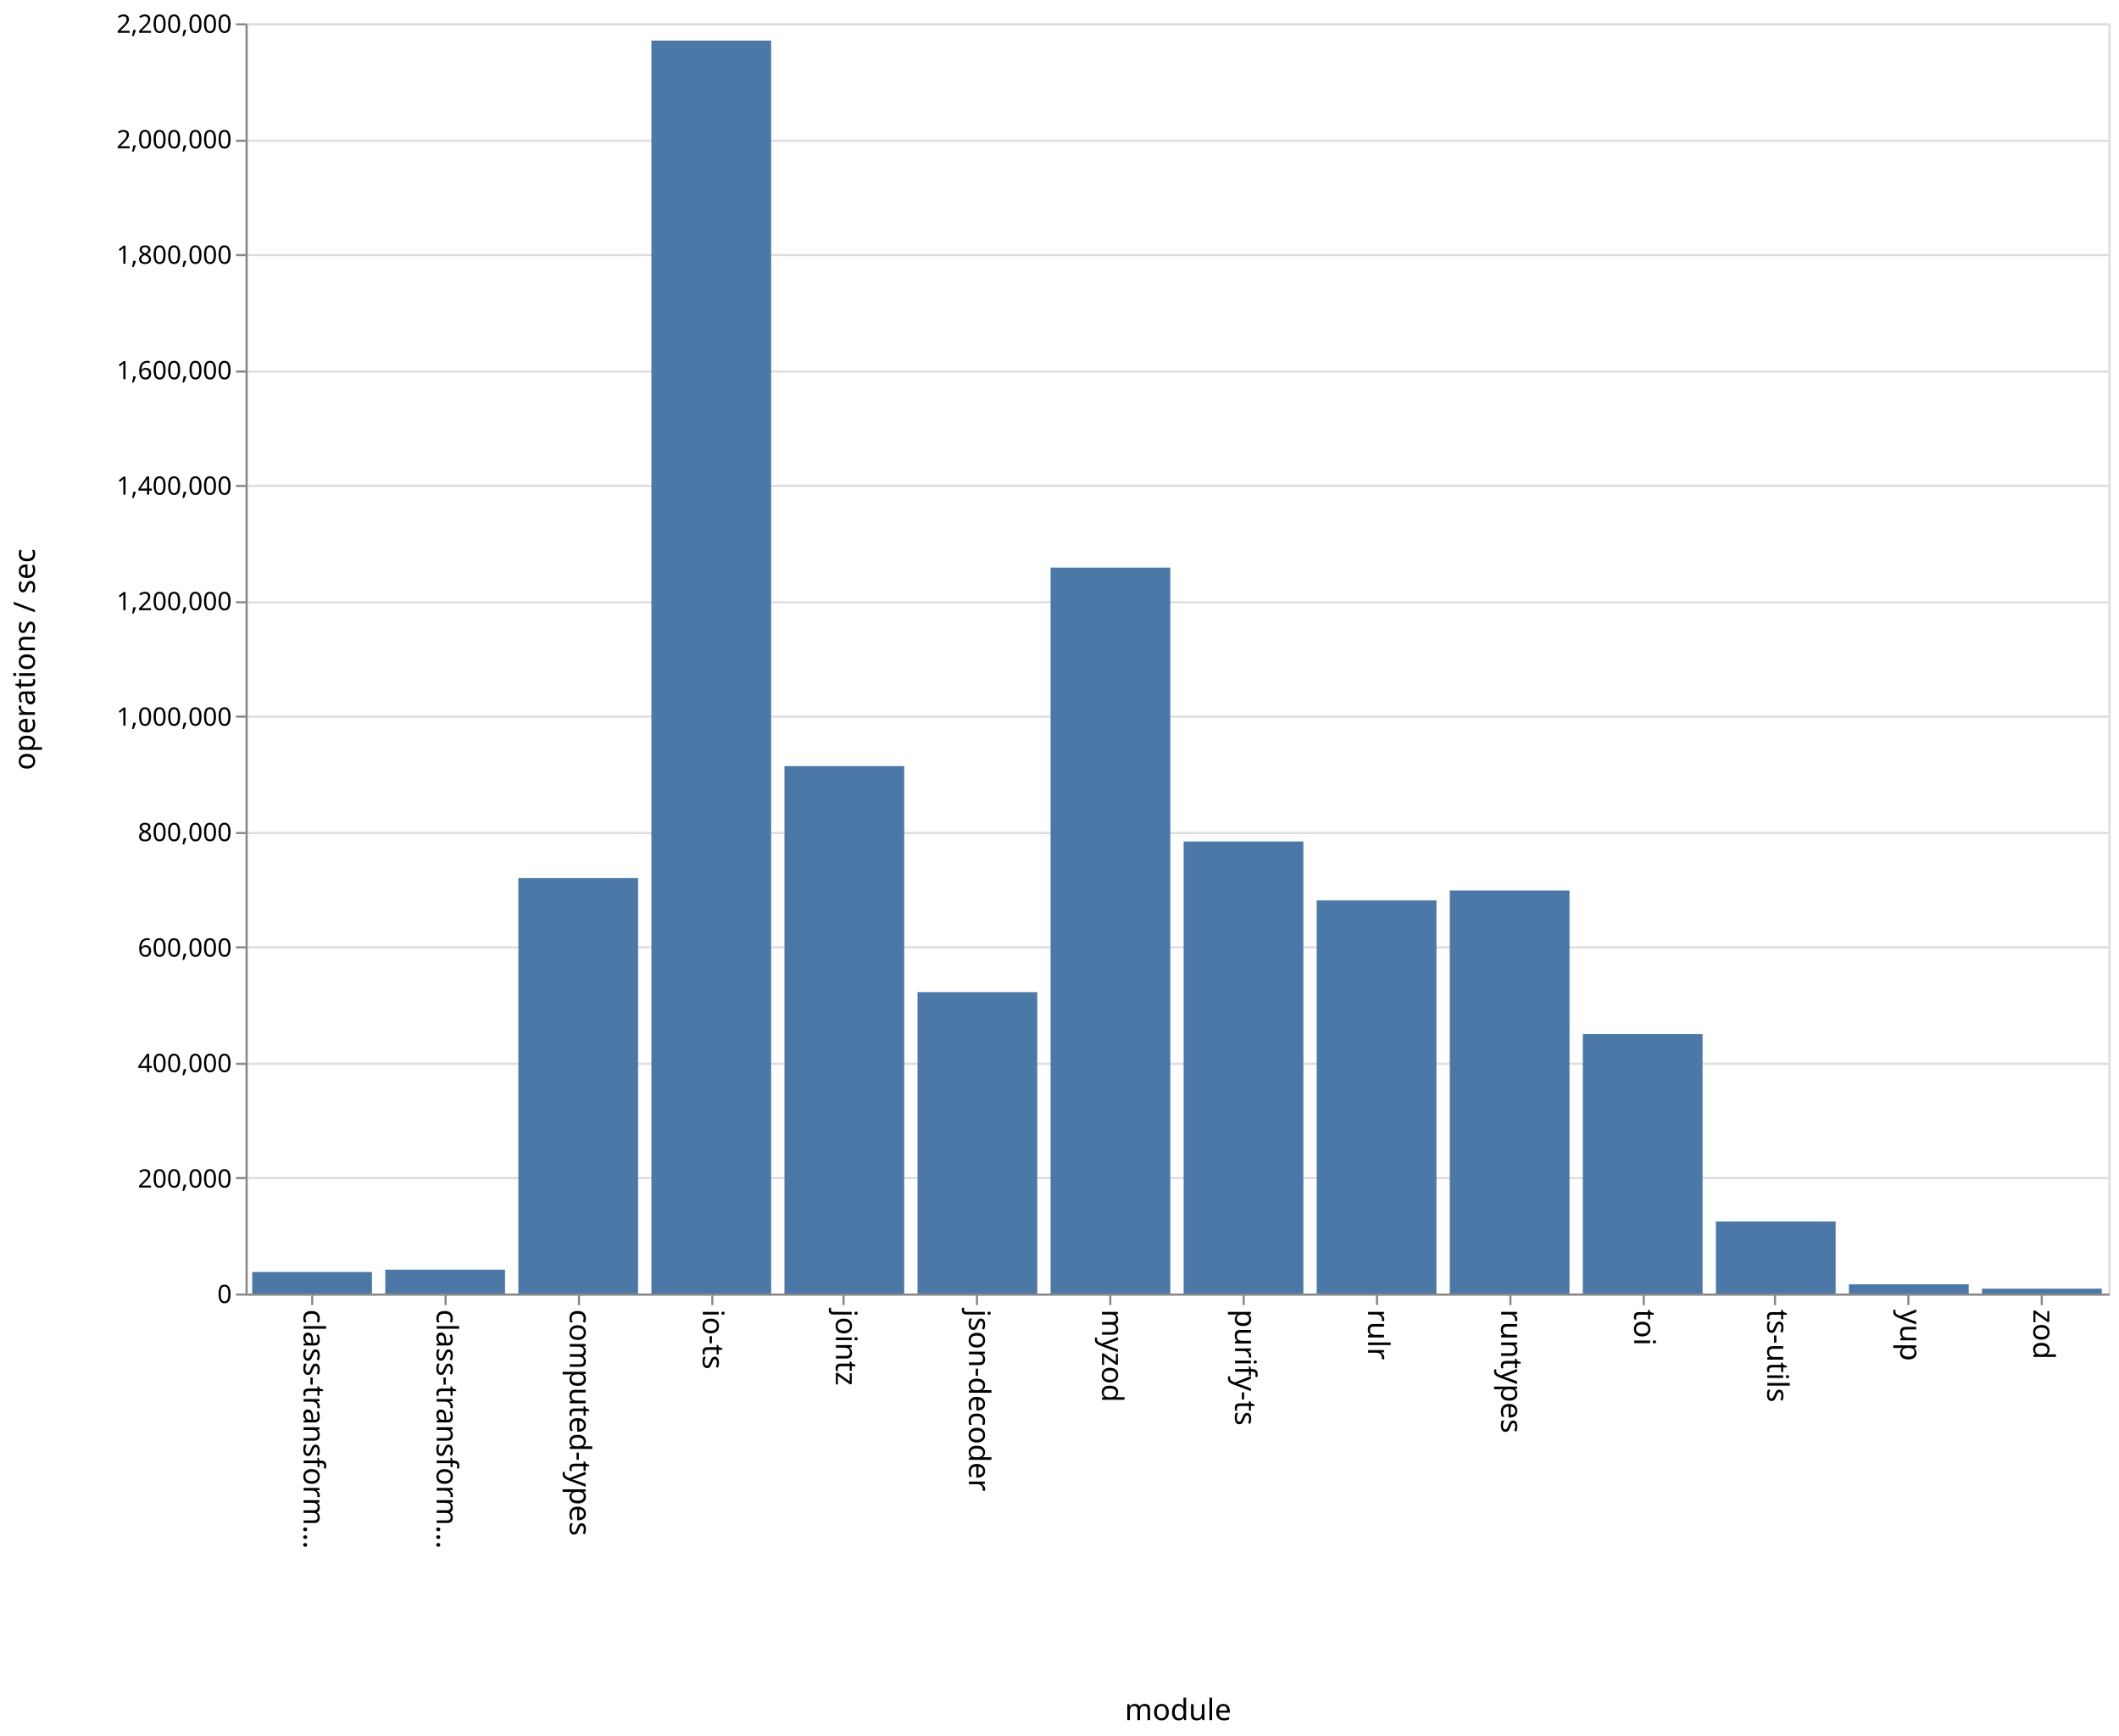
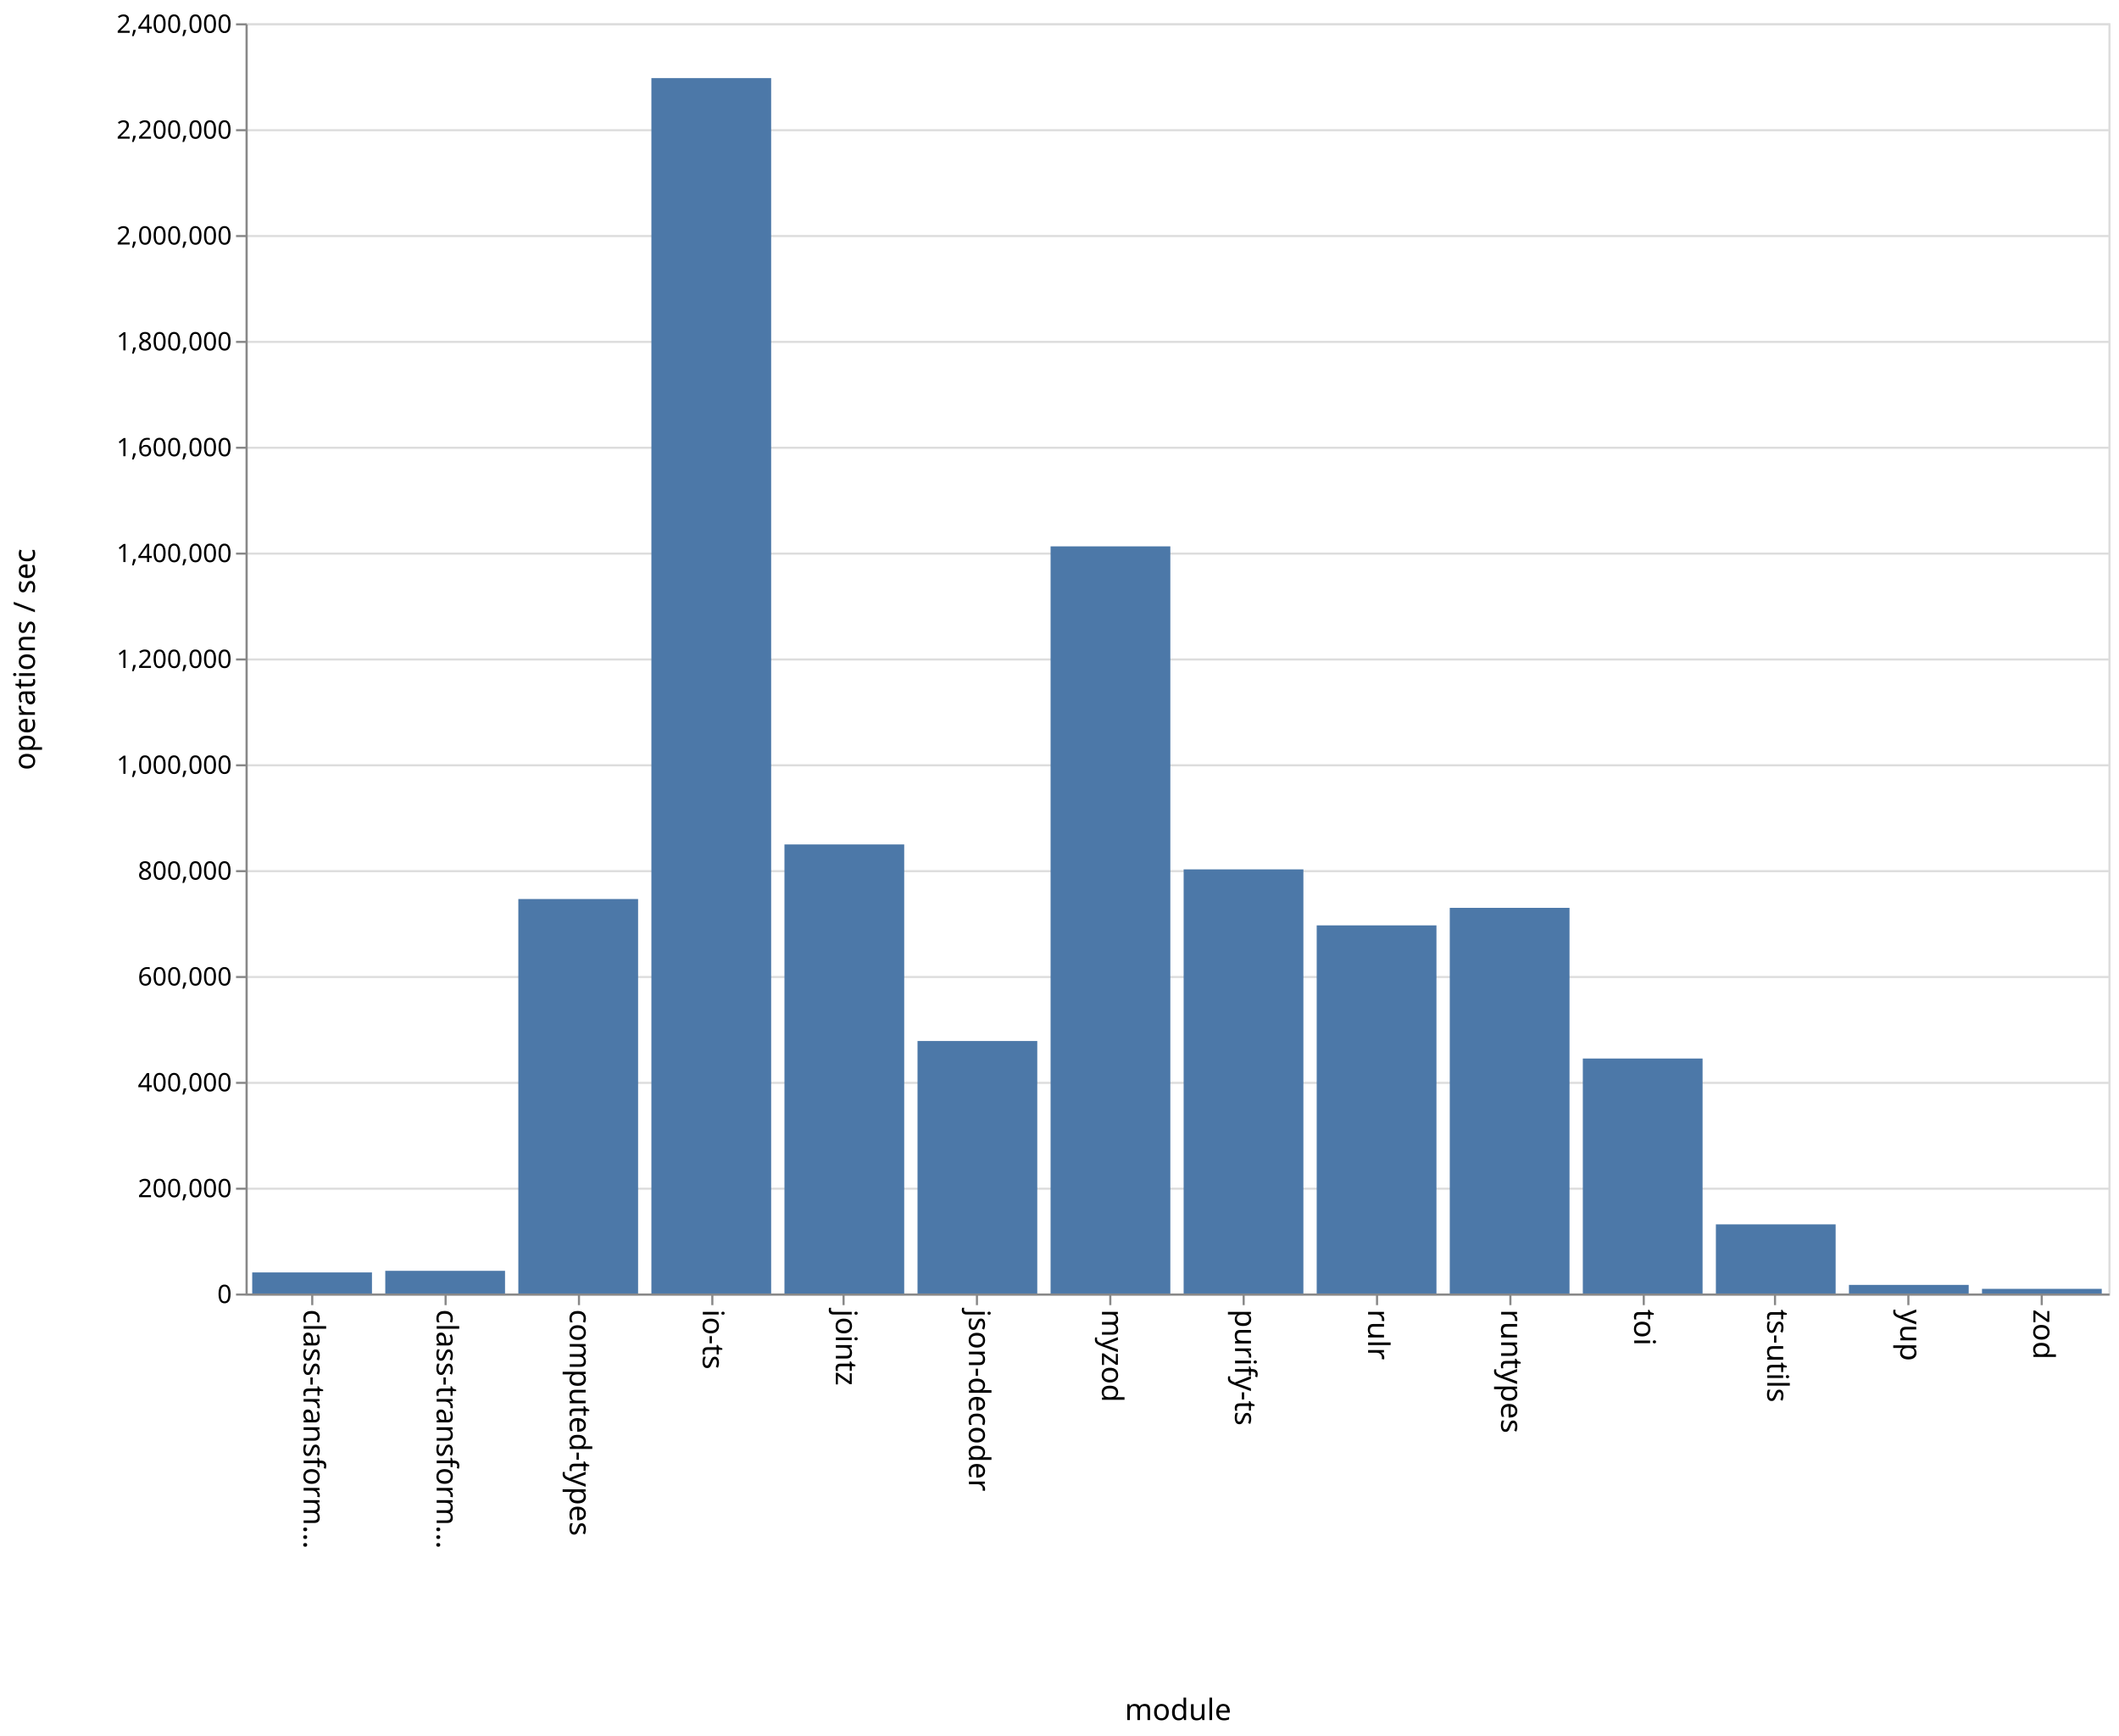
<svg xmlns="http://www.w3.org/2000/svg" class="marks" width="1001" height="820">
  <path fill="#fff" d="M0 0h1001v820H0z" />
  <g class="mark-group role-frame root" aria-roledescription="group mark container" fill="none" stroke-miterlimit="10">
    <path class="background" aria-hidden="true" d="M116.5 11.5h880v600h-880z" stroke="#ddd" />
    <g class="mark-group role-axis" aria-hidden="true">
      <path class="background" aria-hidden="true" d="M116.5 11.5z" pointer-events="none" />
      <g class="mark-rule role-axis-grid" pointer-events="none" stroke="#ddd">
-         <path d="M116.5 611.5h880M116.5 556.5h880M116.5 502.5h880M116.5 447.5h880M116.5 393.5h880M116.5 338.5h880M116.5 284.5h880M116.5 229.5h880M116.5 175.5h880M116.5 120.5h880M116.5 66.5h880M116.5 11.5h880" />
+         <path d="M116.5 611.5h880M116.5 561.5h880M116.5 511.5h880M116.5 461.5h880M116.5 411.5h880M116.5 361.5h880M116.5 311.5h880M116.5 261.5h880M116.5 211.5h880M116.5 161.5h880M116.5 111.5h880M116.5 61.5h880M116.5 11.5h880" />
      </g>
    </g>
    <g class="mark-group role-axis" aria-roledescription="axis" aria-label="X-axis titled 'module' for a discrete scale with 14 values: class-transformer-validator-async, class-transformer-validator-sync, computed-types, io-ts, jointz, ending with zod">
      <path class="background" aria-hidden="true" d="M116.5 611.5z" pointer-events="none" />
      <g class="mark-rule role-axis-tick" pointer-events="none" stroke="#888">
        <path d="M147.5 611.5v5M210.5 611.5v5M273.5 611.5v5M336.5 611.5v5M398.5 611.5v5M461.5 611.5v5M524.5 611.5v5M587.5 611.5v5M650.5 611.5v5M713.5 611.5v5M776.5 611.5v5M838.5 611.5v5M901.5 611.5v5M964.5 611.5v5" />
      </g>
      <g class="mark-text role-axis-label" pointer-events="none" font-family="sans-serif" font-size="14" fill="#000">
        <text transform="rotate(90 -237.536 380.964)">
                    class-transform…
                </text>
        <text transform="rotate(90 -206.107 412.393)">
                    class-transform…
                </text>
        <text transform="rotate(90 -174.679 443.821)">
                    computed-types
                </text>
        <text transform="rotate(90 -143.25 475.25)">
                    io-ts
                </text>
        <text transform="rotate(90 -111.821 506.679)">
                    jointz
                </text>
        <text transform="rotate(90 -80.393 538.107)">
                    json-decoder
                </text>
        <text transform="rotate(90 -48.964 569.536)">
                    myzod
                </text>
        <text transform="rotate(90 -17.536 600.964)">
                    purify-ts
                </text>
        <text transform="rotate(90 13.893 632.393)">
                    rulr
                </text>
        <text transform="rotate(90 45.321 663.821)">
                    runtypes
                </text>
        <text transform="rotate(90 76.75 695.25)">
                    toi
                </text>
        <text transform="rotate(90 108.179 726.679)">
                    ts-utils
                </text>
        <text transform="rotate(90 139.607 758.107)">
                    yup
                </text>
        <text transform="rotate(90 171.036 789.536)">
                    zod
                </text>
      </g>
      <path stroke="#888" d="M116.5 611.5h880" pointer-events="none" />
      <text text-anchor="middle" transform="translate(556.5 812.5)" font-family="sans-serif" font-size="14" fill="#000" pointer-events="none">
                module
            </text>
    </g>
-     <g class="mark-group role-axis" aria-roledescription="axis" aria-label="Y-axis titled 'operations / sec' for a linear scale with values from 0 to 2,200,000">
+     <g class="mark-group role-axis" aria-roledescription="axis" aria-label="Y-axis titled 'operations / sec' for a linear scale with values from 0 to 2,400,000">
      <path class="background" aria-hidden="true" d="M116.5 11.5z" pointer-events="none" />
      <g class="mark-rule role-axis-tick" pointer-events="none" stroke="#888">
-         <path d="M116.5 611.5h-5M116.5 556.5h-5M116.5 502.5h-5M116.5 447.5h-5M116.5 393.5h-5M116.5 338.5h-5M116.5 284.5h-5M116.5 229.5h-5M116.5 175.5h-5M116.5 120.5h-5M116.5 66.5h-5M116.5 11.5h-5" />
+         <path d="M116.5 611.5h-5M116.5 561.5h-5M116.5 511.5h-5M116.5 461.5h-5M116.5 411.5h-5M116.5 361.5h-5M116.5 311.5h-5M116.5 261.5h-5M116.5 211.5h-5M116.5 161.5h-5M116.5 111.5h-5M116.5 61.5h-5M116.5 11.5h-5" />
      </g>
      <g class="mark-text role-axis-label" pointer-events="none" text-anchor="end" font-family="sans-serif" font-size="12" fill="#000">
        <text transform="translate(109.5 615.5)">
                    0
                </text>
-         <text transform="translate(109.5 560.955)">
+         <text transform="translate(109.5 565.5)">
                    200,000
                </text>
-         <text transform="translate(109.5 506.41)">
+         <text transform="translate(109.5 515.5)">
                    400,000
                </text>
-         <text transform="translate(109.5 451.864)">
+         <text transform="translate(109.5 465.5)">
                    600,000
                </text>
-         <text transform="translate(109.5 397.318)">
+         <text transform="translate(109.5 415.5)">
                    800,000
                </text>
-         <text transform="translate(109.5 342.773)">
+         <text transform="translate(109.5 365.5)">
                    1,000,000
                </text>
-         <text transform="translate(109.5 288.227)">
+         <text transform="translate(109.5 315.5)">
                    1,200,000
                </text>
-         <text transform="translate(109.5 233.682)">
+         <text transform="translate(109.5 265.5)">
                    1,400,000
                </text>
-         <text transform="translate(109.5 179.136)">
+         <text transform="translate(109.5 215.5)">
                    1,600,000
                </text>
-         <text transform="translate(109.5 124.59)">
+         <text transform="translate(109.5 165.5)">
                    1,800,000
                </text>
-         <text transform="translate(109.5 70.045)">
+         <text transform="translate(109.5 115.5)">
                    2,000,000
                </text>
+         <text transform="translate(109.5 65.5)">
+                     2,200,000
+                 </text>
        <text transform="translate(109.5 15.5)">
-                     2,200,000
+                     2,400,000
                </text>
      </g>
      <path stroke="#888" d="M116.5 611.5v-600" pointer-events="none" />
      <text text-anchor="middle" transform="rotate(-90 164 147.5)" font-family="sans-serif" font-size="14" fill="#000" pointer-events="none">
                operations / sec
            </text>
    </g>
    <g class="mark-rect role-mark marks" aria-roledescription="rect mark container" fill="#4c78a8">
-       <path aria-label="operations / sec: 37265; module: class-transformer-validator-async" aria-roledescription="bar" d="M119.143 600.837h56.571V611h-56.571z" />
-       <path aria-label="operations / sec: 41286; module: class-transformer-validator-sync" aria-roledescription="bar" d="M182 599.74h56.571V611H182z" />
-       <path aria-label="operations / sec: 719476; module: computed-types" aria-roledescription="bar" d="M244.857 414.78h56.572V611h-56.572z" />
-       <path aria-label="operations / sec: 2170115; module: io-ts" aria-roledescription="bar" d="M307.714 19.15h56.572V611h-56.572z" />
-       <path aria-label="operations / sec: 913403; module: jointz" aria-roledescription="bar" d="M370.571 361.89h56.572V611H370.57z" />
-       <path aria-label="operations / sec: 522004; module: json-decoder" aria-roledescription="bar" d="M433.429 468.635H490V611h-56.571z" />
-       <path aria-label="operations / sec: 1257201; module: myzod" aria-roledescription="bar" d="M496.286 268.127h56.571V611h-56.571z" />
-       <path aria-label="operations / sec: 782869; module: purify-ts" aria-roledescription="bar" d="M559.143 397.49h56.571V611h-56.571z" />
-       <path aria-label="operations / sec: 680848; module: rulr" aria-roledescription="bar" d="M622 425.314h56.571V611H622z" />
-       <path aria-label="operations / sec: 698050; module: runtypes" aria-roledescription="bar" d="M684.857 420.623h56.572V611h-56.572z" />
-       <path aria-label="operations / sec: 449298; module: toi" aria-roledescription="bar" d="M747.714 488.464h56.572V611h-56.572z" />
-       <path aria-label="operations / sec: 124779; module: ts-utils" aria-roledescription="bar" d="M810.571 576.97h56.572V611H810.57z" />
-       <path aria-label="operations / sec: 15898; module: yup" aria-roledescription="bar" d="M873.429 606.664H930V611h-56.571z" />
-       <path aria-label="operations / sec: 8386; module: zod" aria-roledescription="bar" d="M936.286 608.713h56.571V611h-56.571z" />
+       <path aria-label="operations / sec: 39826; module: class-transformer-validator-async" aria-roledescription="bar" d="M119.143 601.043h56.571V611h-56.571z" />
+       <path aria-label="operations / sec: 42858; module: class-transformer-validator-sync" aria-roledescription="bar" d="M182 600.286h56.571V611H182z" />
+       <path aria-label="operations / sec: 745345; module: computed-types" aria-roledescription="bar" d="M244.857 424.664h56.572V611h-56.572z" />
+       <path aria-label="operations / sec: 2296411; module: io-ts" aria-roledescription="bar" d="M307.714 36.897h56.572V611h-56.572z" />
+       <path aria-label="operations / sec: 848470; module: jointz" aria-roledescription="bar" d="M370.571 398.882h56.572V611H370.57z" />
+       <path aria-label="operations / sec: 477080; module: json-decoder" aria-roledescription="bar" d="M433.429 491.73H490V611h-56.571z" />
+       <path aria-label="operations / sec: 1411684; module: myzod" aria-roledescription="bar" d="M496.286 258.079h56.571V611h-56.571z" />
+       <path aria-label="operations / sec: 801366; module: purify-ts" aria-roledescription="bar" d="M559.143 410.659h56.571V611h-56.571z" />
+       <path aria-label="operations / sec: 695550; module: rulr" aria-roledescription="bar" d="M622 437.112h56.571V611H622z" />
+       <path aria-label="operations / sec: 728653; module: runtypes" aria-roledescription="bar" d="M684.857 428.837h56.572V611h-56.572z" />
+       <path aria-label="operations / sec: 443981; module: toi" aria-roledescription="bar" d="M747.714 500.005h56.572V611h-56.572z" />
+       <path aria-label="operations / sec: 130635; module: ts-utils" aria-roledescription="bar" d="M810.571 578.341h56.572V611H810.57z" />
+       <path aria-label="operations / sec: 16258; module: yup" aria-roledescription="bar" d="M873.429 606.936H930V611h-56.571z" />
+       <path aria-label="operations / sec: 8784; module: zod" aria-roledescription="bar" d="M936.286 608.804h56.571V611h-56.571z" />
    </g>
  </g>
</svg>
